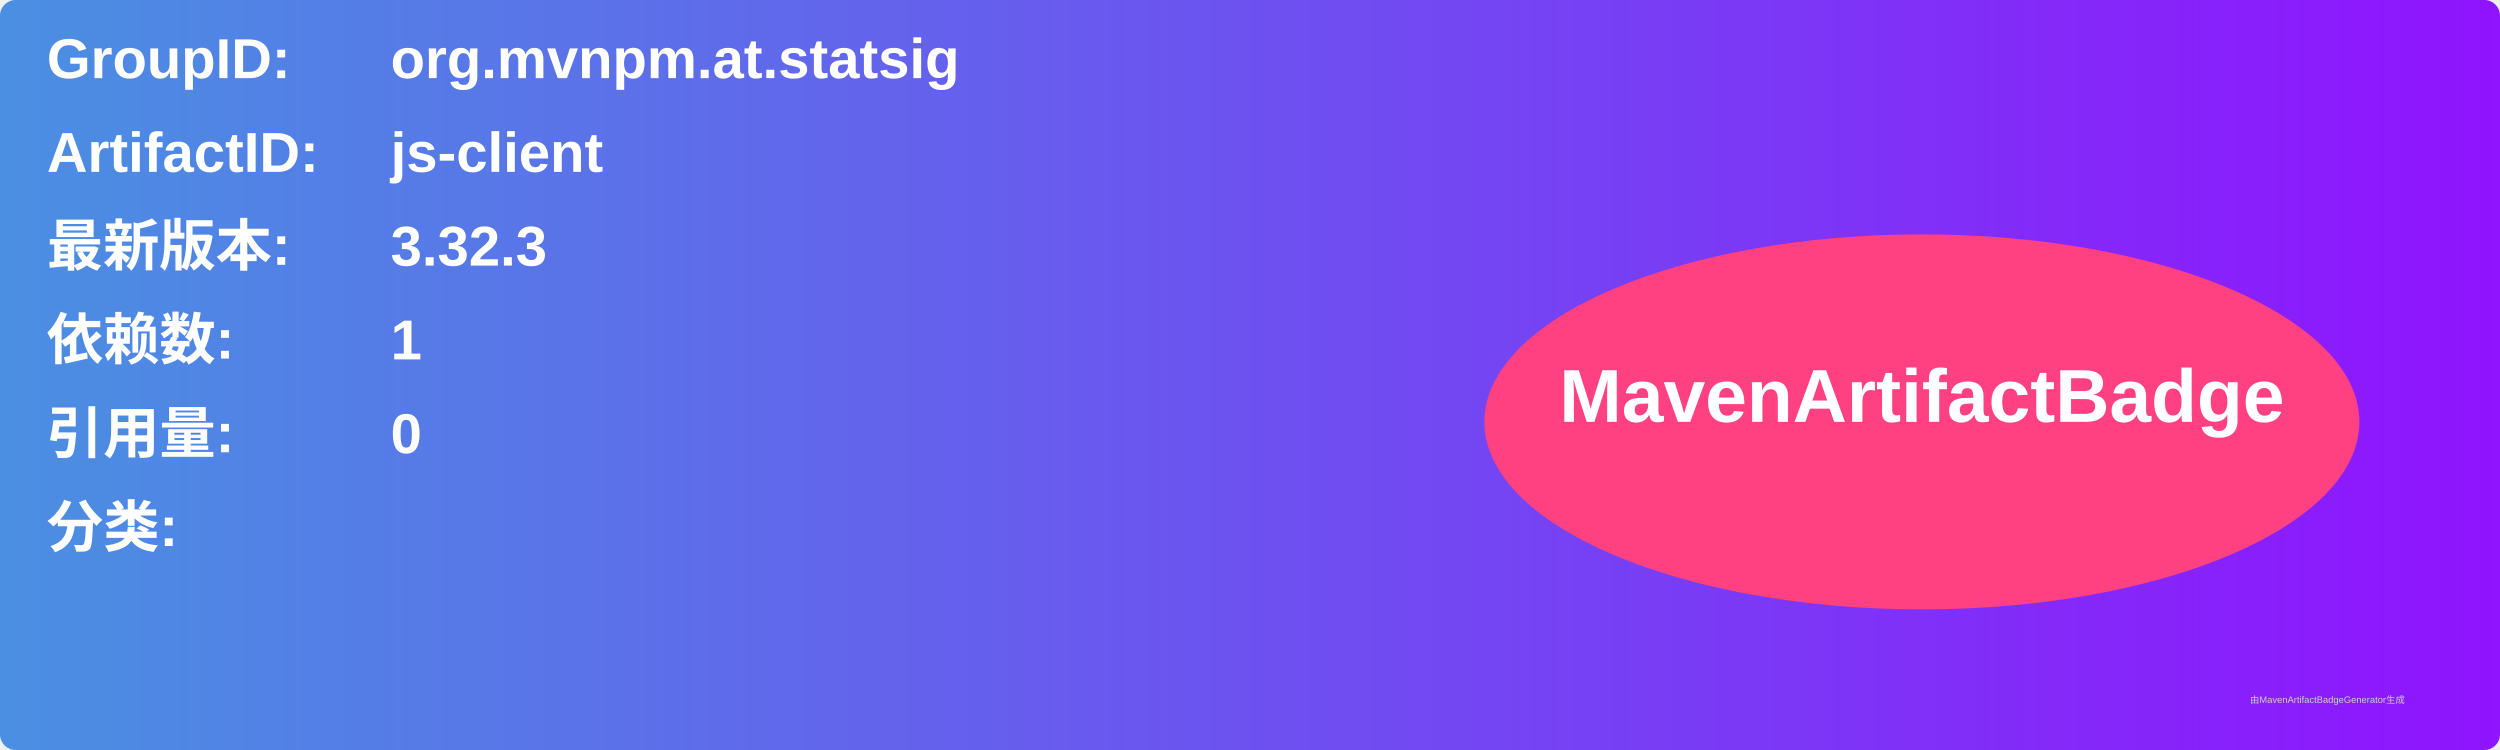
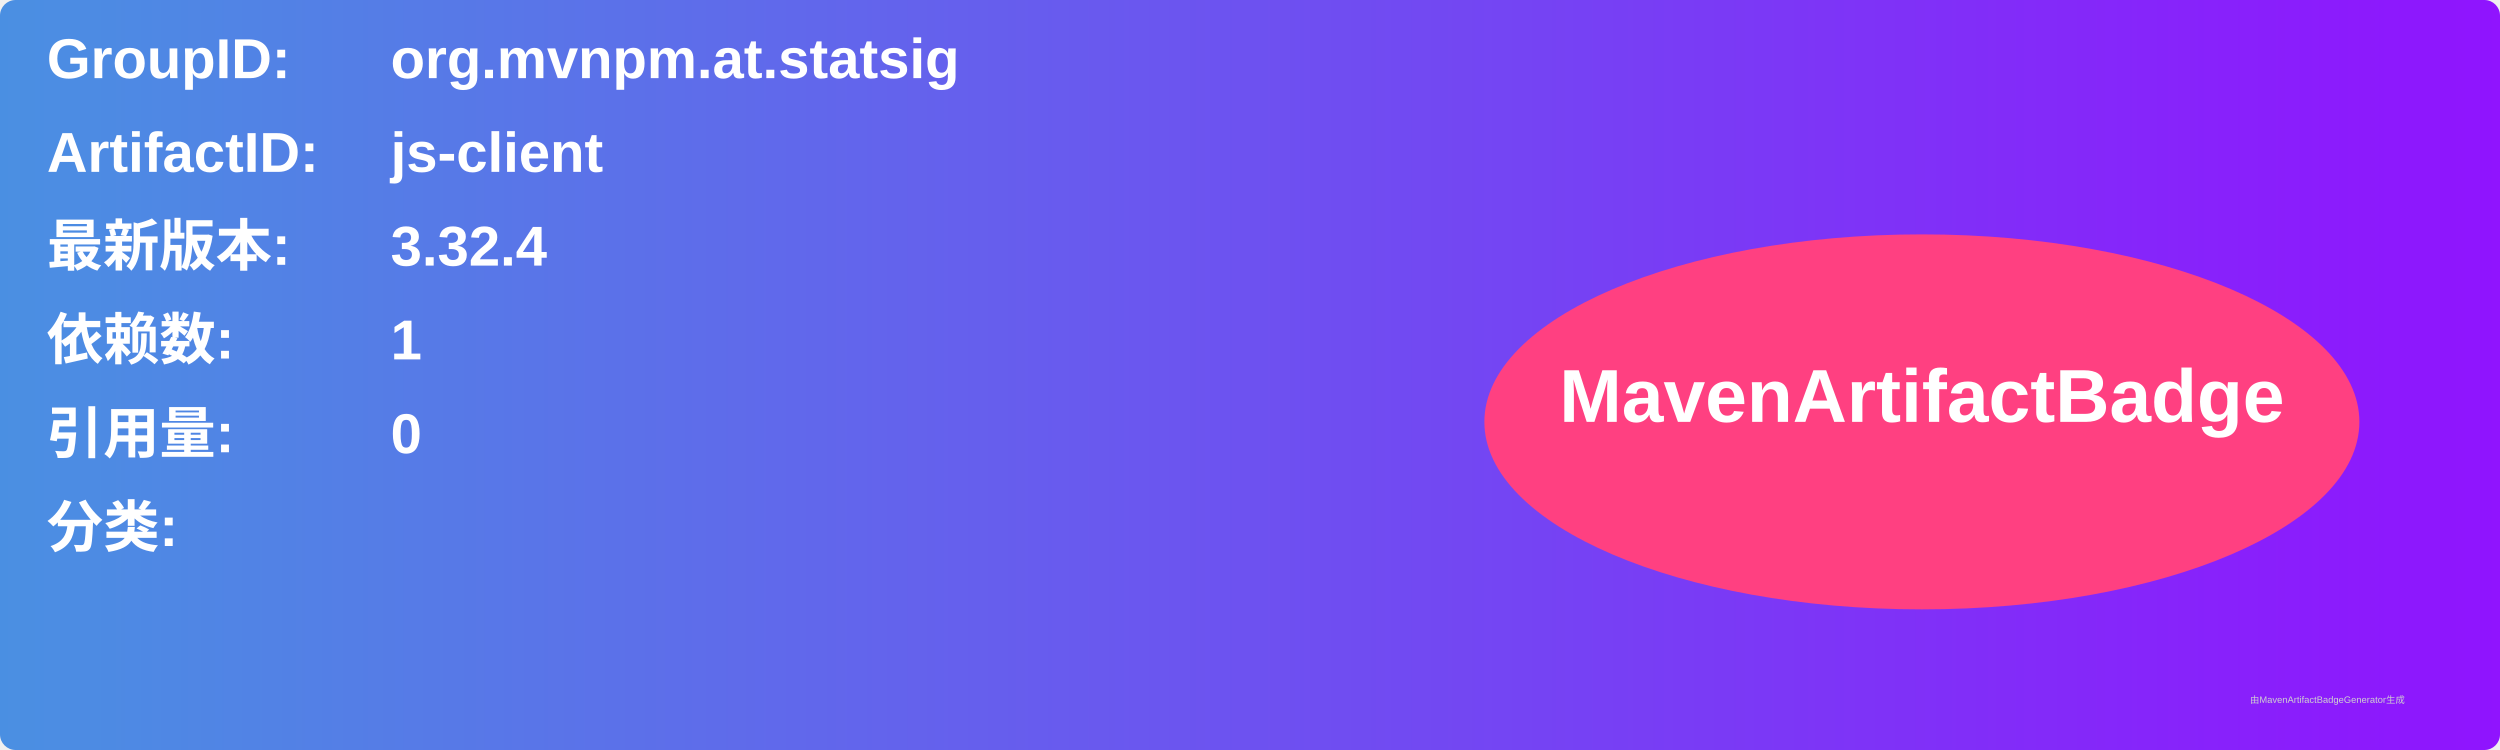
<svg xmlns="http://www.w3.org/2000/svg" width="800" height="240" viewBox="0 0 800 240">
  <linearGradient id="grad" x1="0%" y1="0%" x2="100%" y2="0%">
    <stop offset="0%" stop-color="#4a90e2" />
    <stop offset="100%" stop-color="#9013fe" />
  </linearGradient>
  <rect width="100%" height="100%" rx="5" ry="5" fill="url(#grad)" />
  <g transform="translate(15, 15)">
    <text x="0" y="10" font-family="Arial" font-size="18" fill="white" font-weight="bold" width="260">GroupID:</text>
    <text x="110" y="10" font-family="Arial" font-size="18" fill="white" font-weight="bold" width="460">org.mvnpm.at.statsig</text>
    <text x="0" y="40" font-family="Arial" font-size="18" fill="white" font-weight="bold" width="260">ArtifactID:</text>
    <text x="110" y="40" font-family="Arial" font-size="18" fill="white" font-weight="bold" width="460">js-client</text>
    <text x="0" y="70" font-family="Arial" font-size="18" fill="white" font-weight="bold">最新版本:</text>
    <text x="110" y="70" font-family="Arial" font-size="18" fill="white" font-weight="bold">
-       <tspan font-weight="bold">3.32.3</tspan>
+       <tspan font-weight="bold">3.32.4</tspan>
    </text>
    <text x="0" y="100" font-family="Arial" font-size="18" fill="white" font-weight="bold">依赖数: </text>
    <text x="110" y="100" font-family="Arial" font-size="18" fill="white">
      <tspan font-weight="bold">1</tspan>
    </text>
    <text x="0" y="130" font-family="Arial" font-size="18" fill="white" font-weight="bold">引用量: </text>
    <text x="110" y="130" font-family="Arial" font-size="18" fill="white">
      <tspan font-weight="bold">0</tspan>
    </text>
    <text x="0" y="160" font-family="Arial" font-size="18" fill="white" font-weight="bold">分类:</text>
    <text x="10" y="190" font-family="Arial" font-size="10" fill="white">
      <tspan font-weight="bold" />
    </text>
    <ellipse cx="600" cy="120" rx="140" ry="60" fill="#ff4081" />
    <text x="600" y="120" text-anchor="middle" font-family="Arial" font-size="24" fill="white" font-weight="bold">MavenArtifactBadge</text>
  </g>
  <text x="720" y="225" font-family="Arial" font-size="3" fill="#d0d0d0">由MavenArtifactBadgeGenerator生成</text>
</svg>
